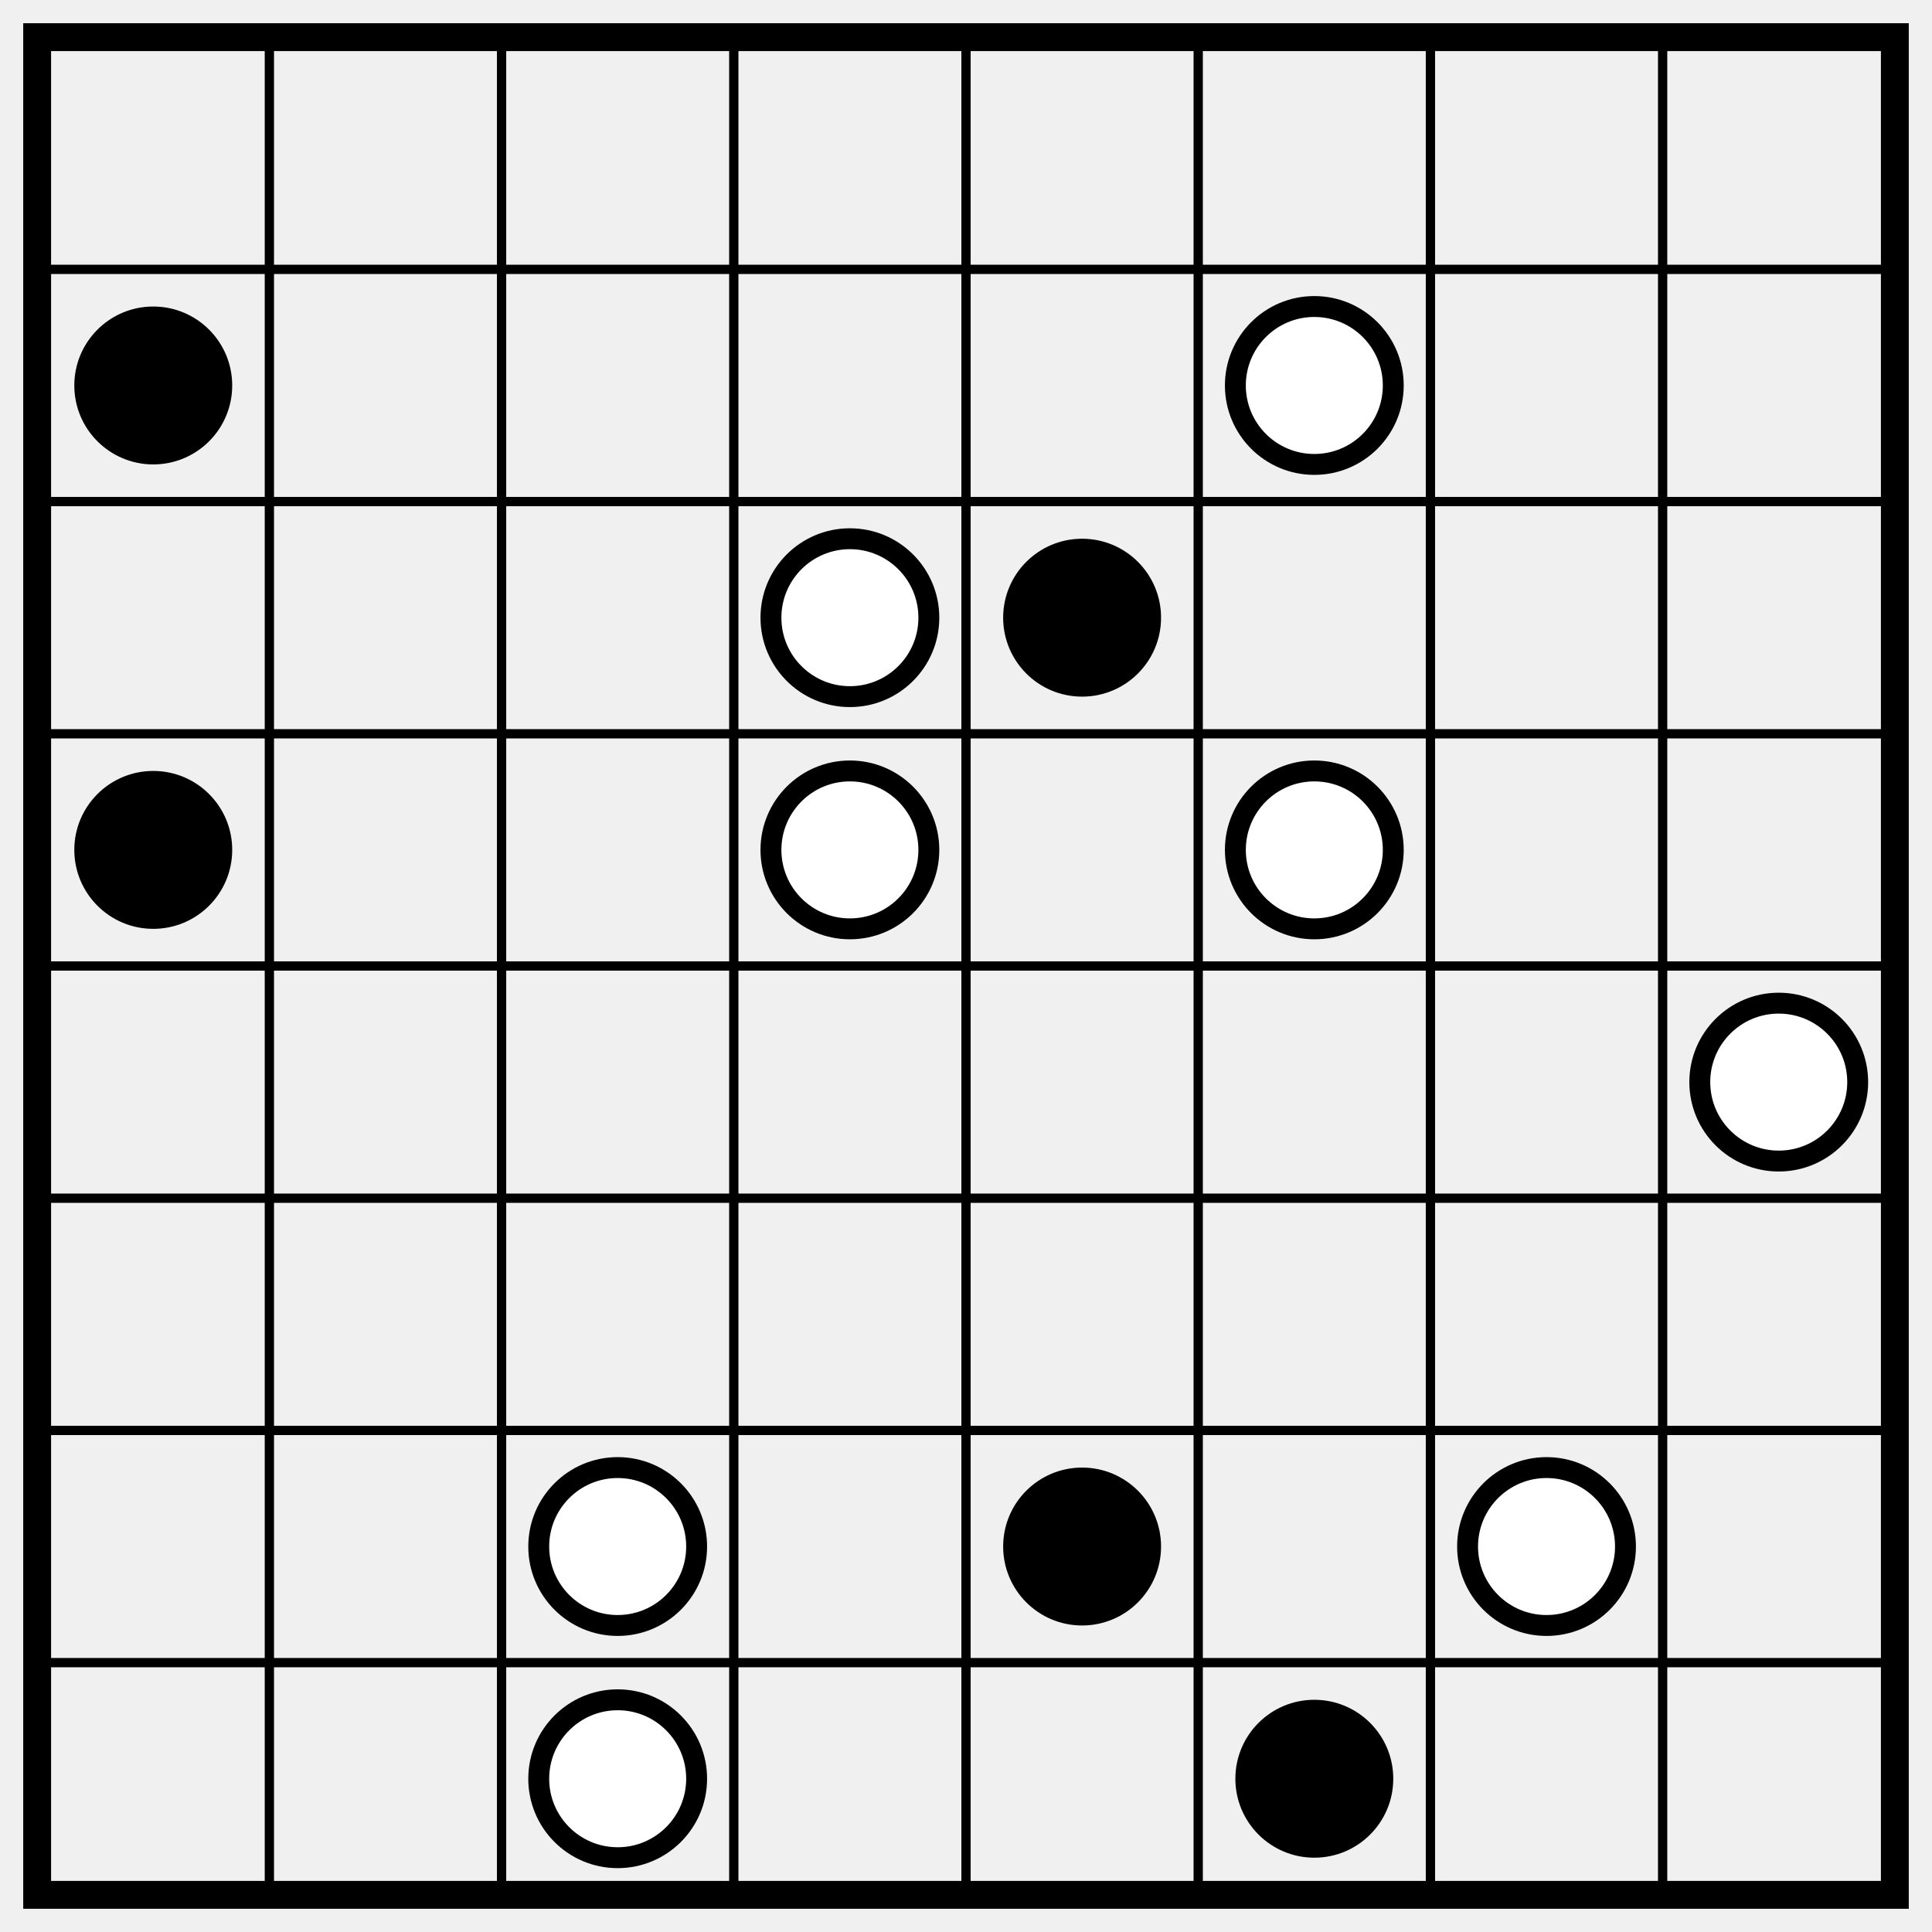
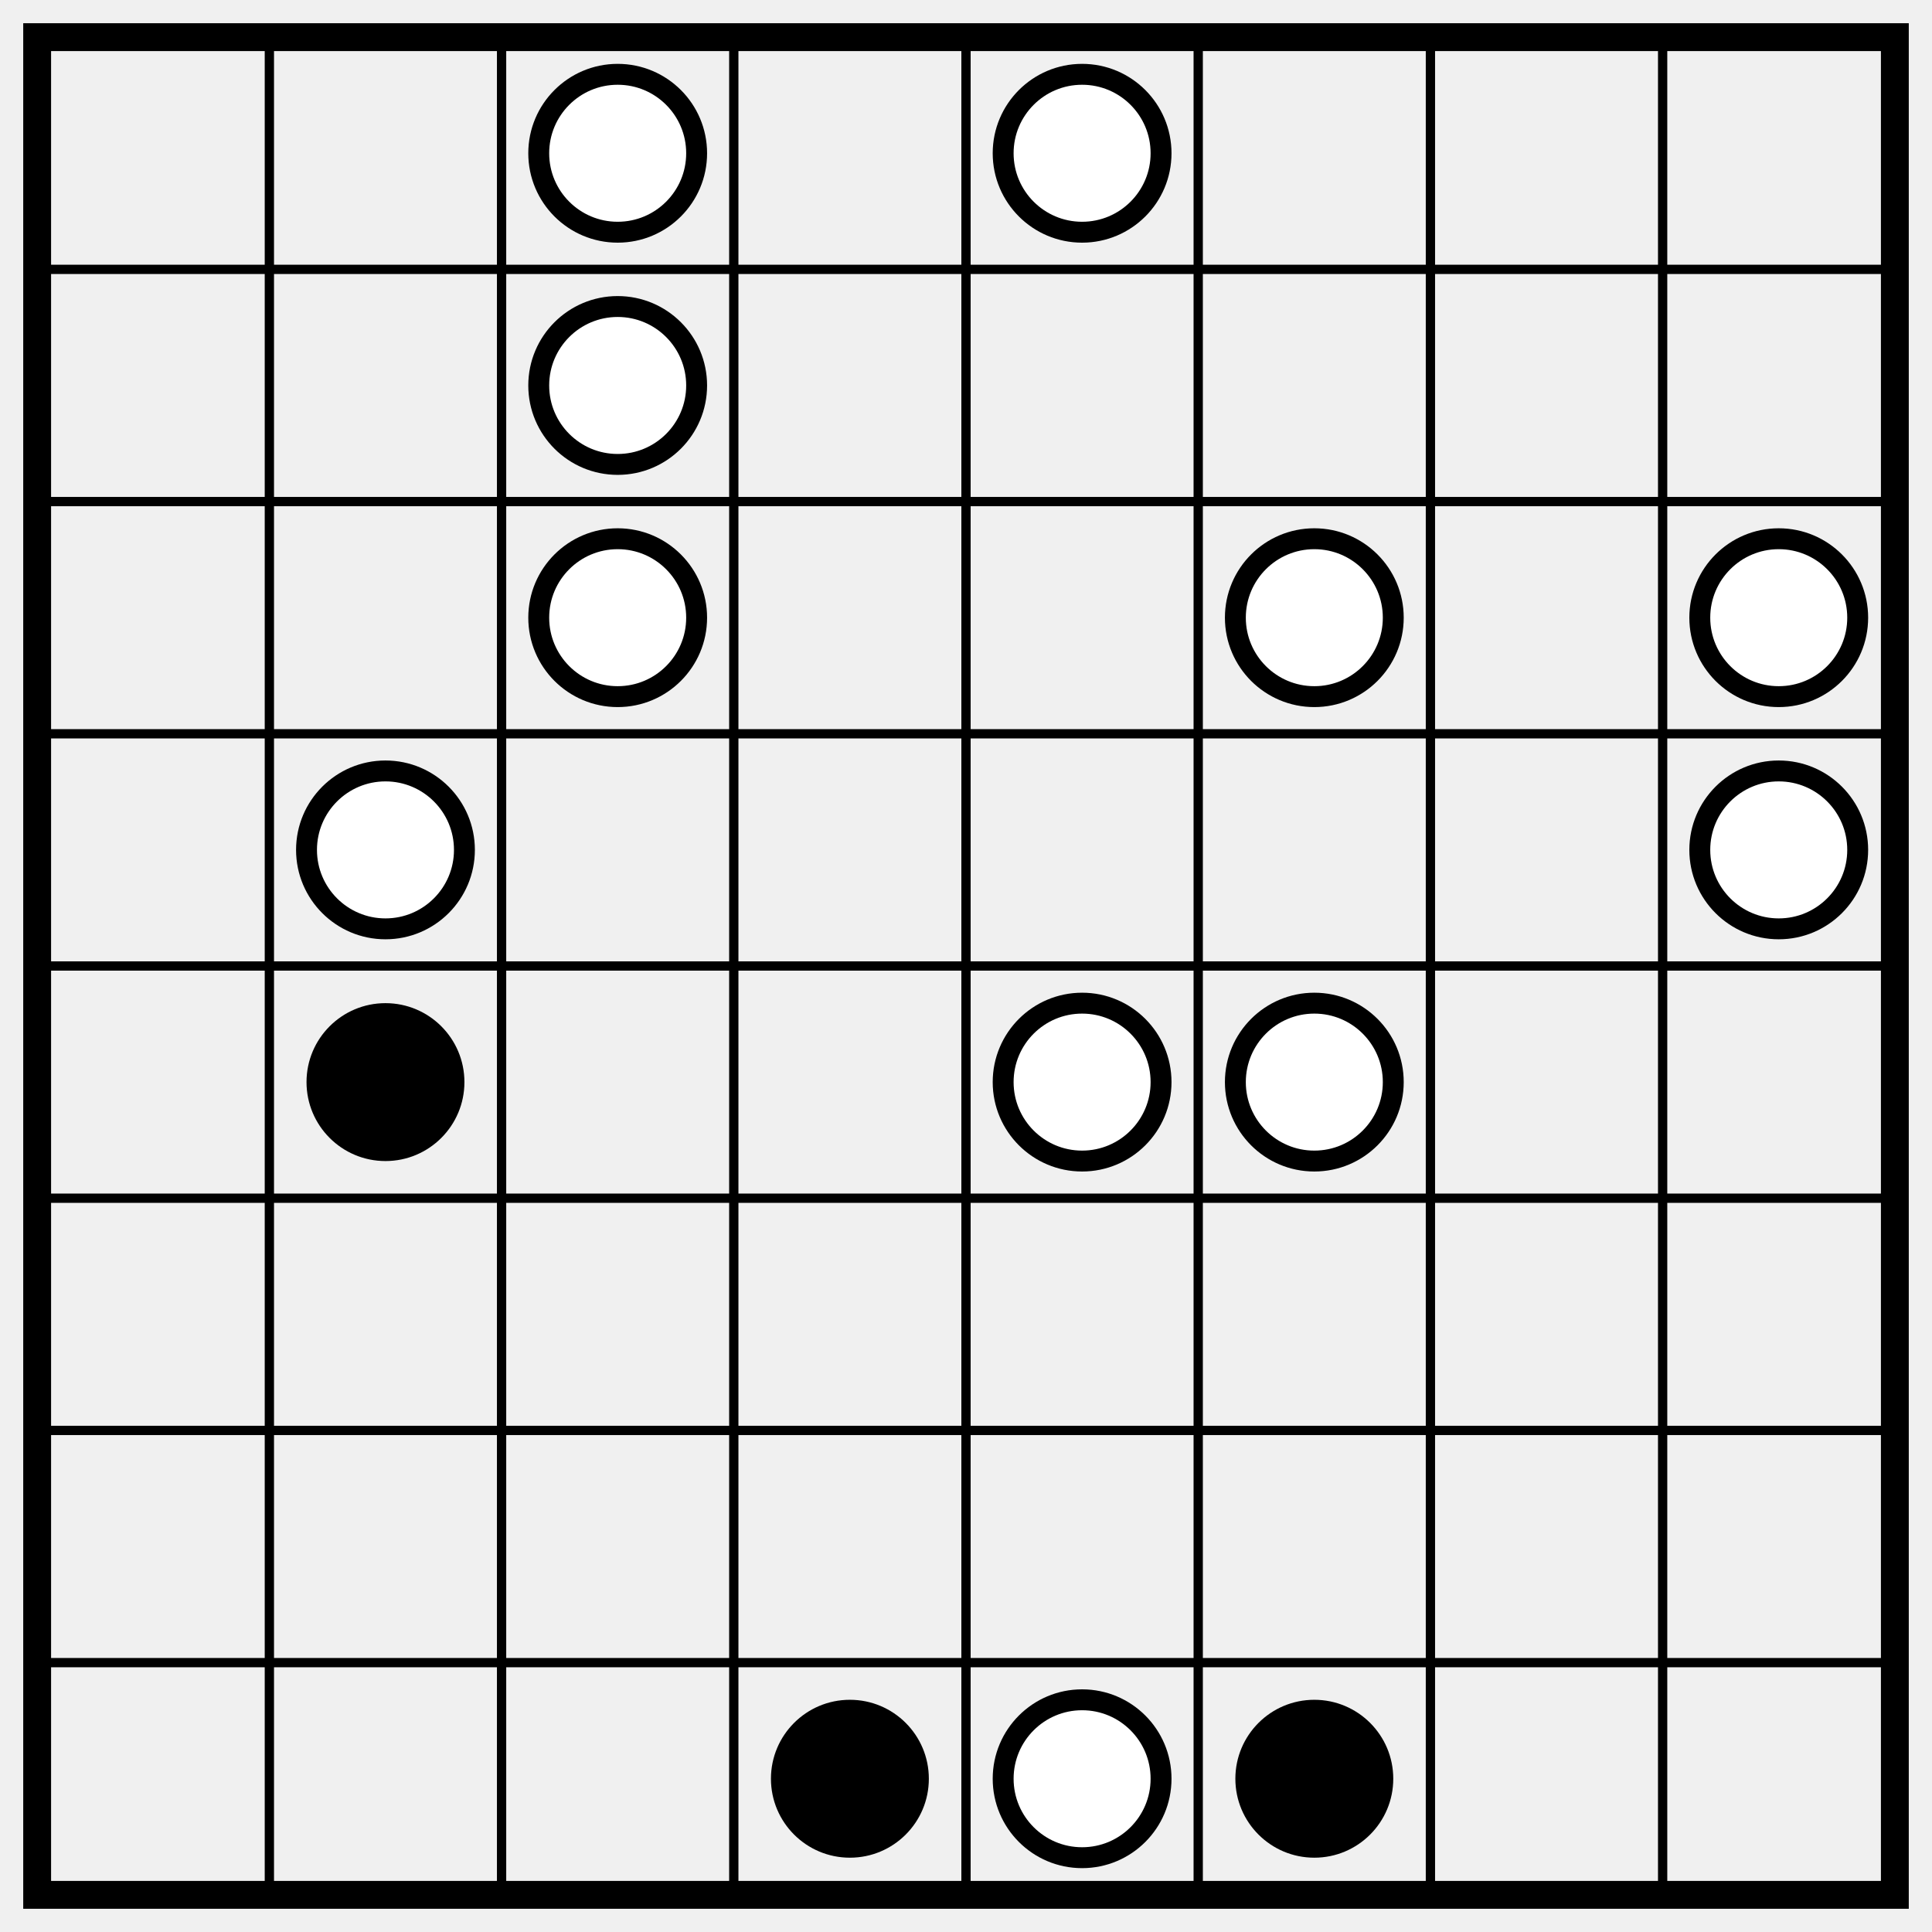
<svg xmlns="http://www.w3.org/2000/svg" class="p" viewBox="0 0 832 832" preserveAspectRatio="xMidYMid meet" shape-rendering="geometricPrecision">
  <path d="M16 116H816M16 216H816M16 316H816M16 416H816M16 516H816M16 616H816M16 716H816M116 16V816M216 16V816M316 16V816M416 16V816M516 16V816M616 16V816M716 16V816" fill="none" stroke="#000" stroke-width="4" stroke-linecap="square" />
  <rect x="16" y="16" width="800" height="800" fill="none" stroke="#000" stroke-width="12" />
-   <circle cx="66" cy="166" r="34" fill="#000" />
  <g fill="#fff" stroke="#000" stroke-width="9">
-     <circle cx="566" cy="166" r="34" />
-     <circle cx="366" cy="266" r="34" />
+     <circle cx="266" cy="66" r="34" />
+     <circle cx="466" cy="66" r="34" />
+     <circle cx="266" cy="166" r="34" />
+     <circle cx="266" cy="266" r="34" />
+     <circle cx="566" cy="266" r="34" />
+     <circle cx="766" cy="266" r="34" />
+     <circle cx="166" cy="366" r="34" />
+     <circle cx="766" cy="366" r="34" />
  </g>
-   <g fill="#000">
-     <circle cx="466" cy="266" r="34" />
-     <circle cx="66" cy="366" r="34" />
+   <circle cx="166" cy="466" r="34" fill="#000" />
+   <g fill="#fff" stroke="#000" stroke-width="9">
+     <circle cx="466" cy="466" r="34" />
+     <circle cx="566" cy="466" r="34" />
  </g>
-   <g fill="#fff" stroke="#000" stroke-width="9">
-     <circle cx="366" cy="366" r="34" />
-     <circle cx="566" cy="366" r="34" />
-     <circle cx="766" cy="466" r="34" />
-     <circle cx="266" cy="666" r="34" />
-   </g>
-   <circle cx="466" cy="666" r="34" fill="#000" />
-   <g fill="#fff" stroke="#000" stroke-width="9">
-     <circle cx="666" cy="666" r="34" />
-     <circle cx="266" cy="766" r="34" />
-   </g>
+   <circle cx="366" cy="766" r="34" fill="#000" />
+   <circle cx="466" cy="766" r="34" fill="#fff" stroke="#000" stroke-width="9" />
  <circle cx="566" cy="766" r="34" fill="#000" />
</svg>
